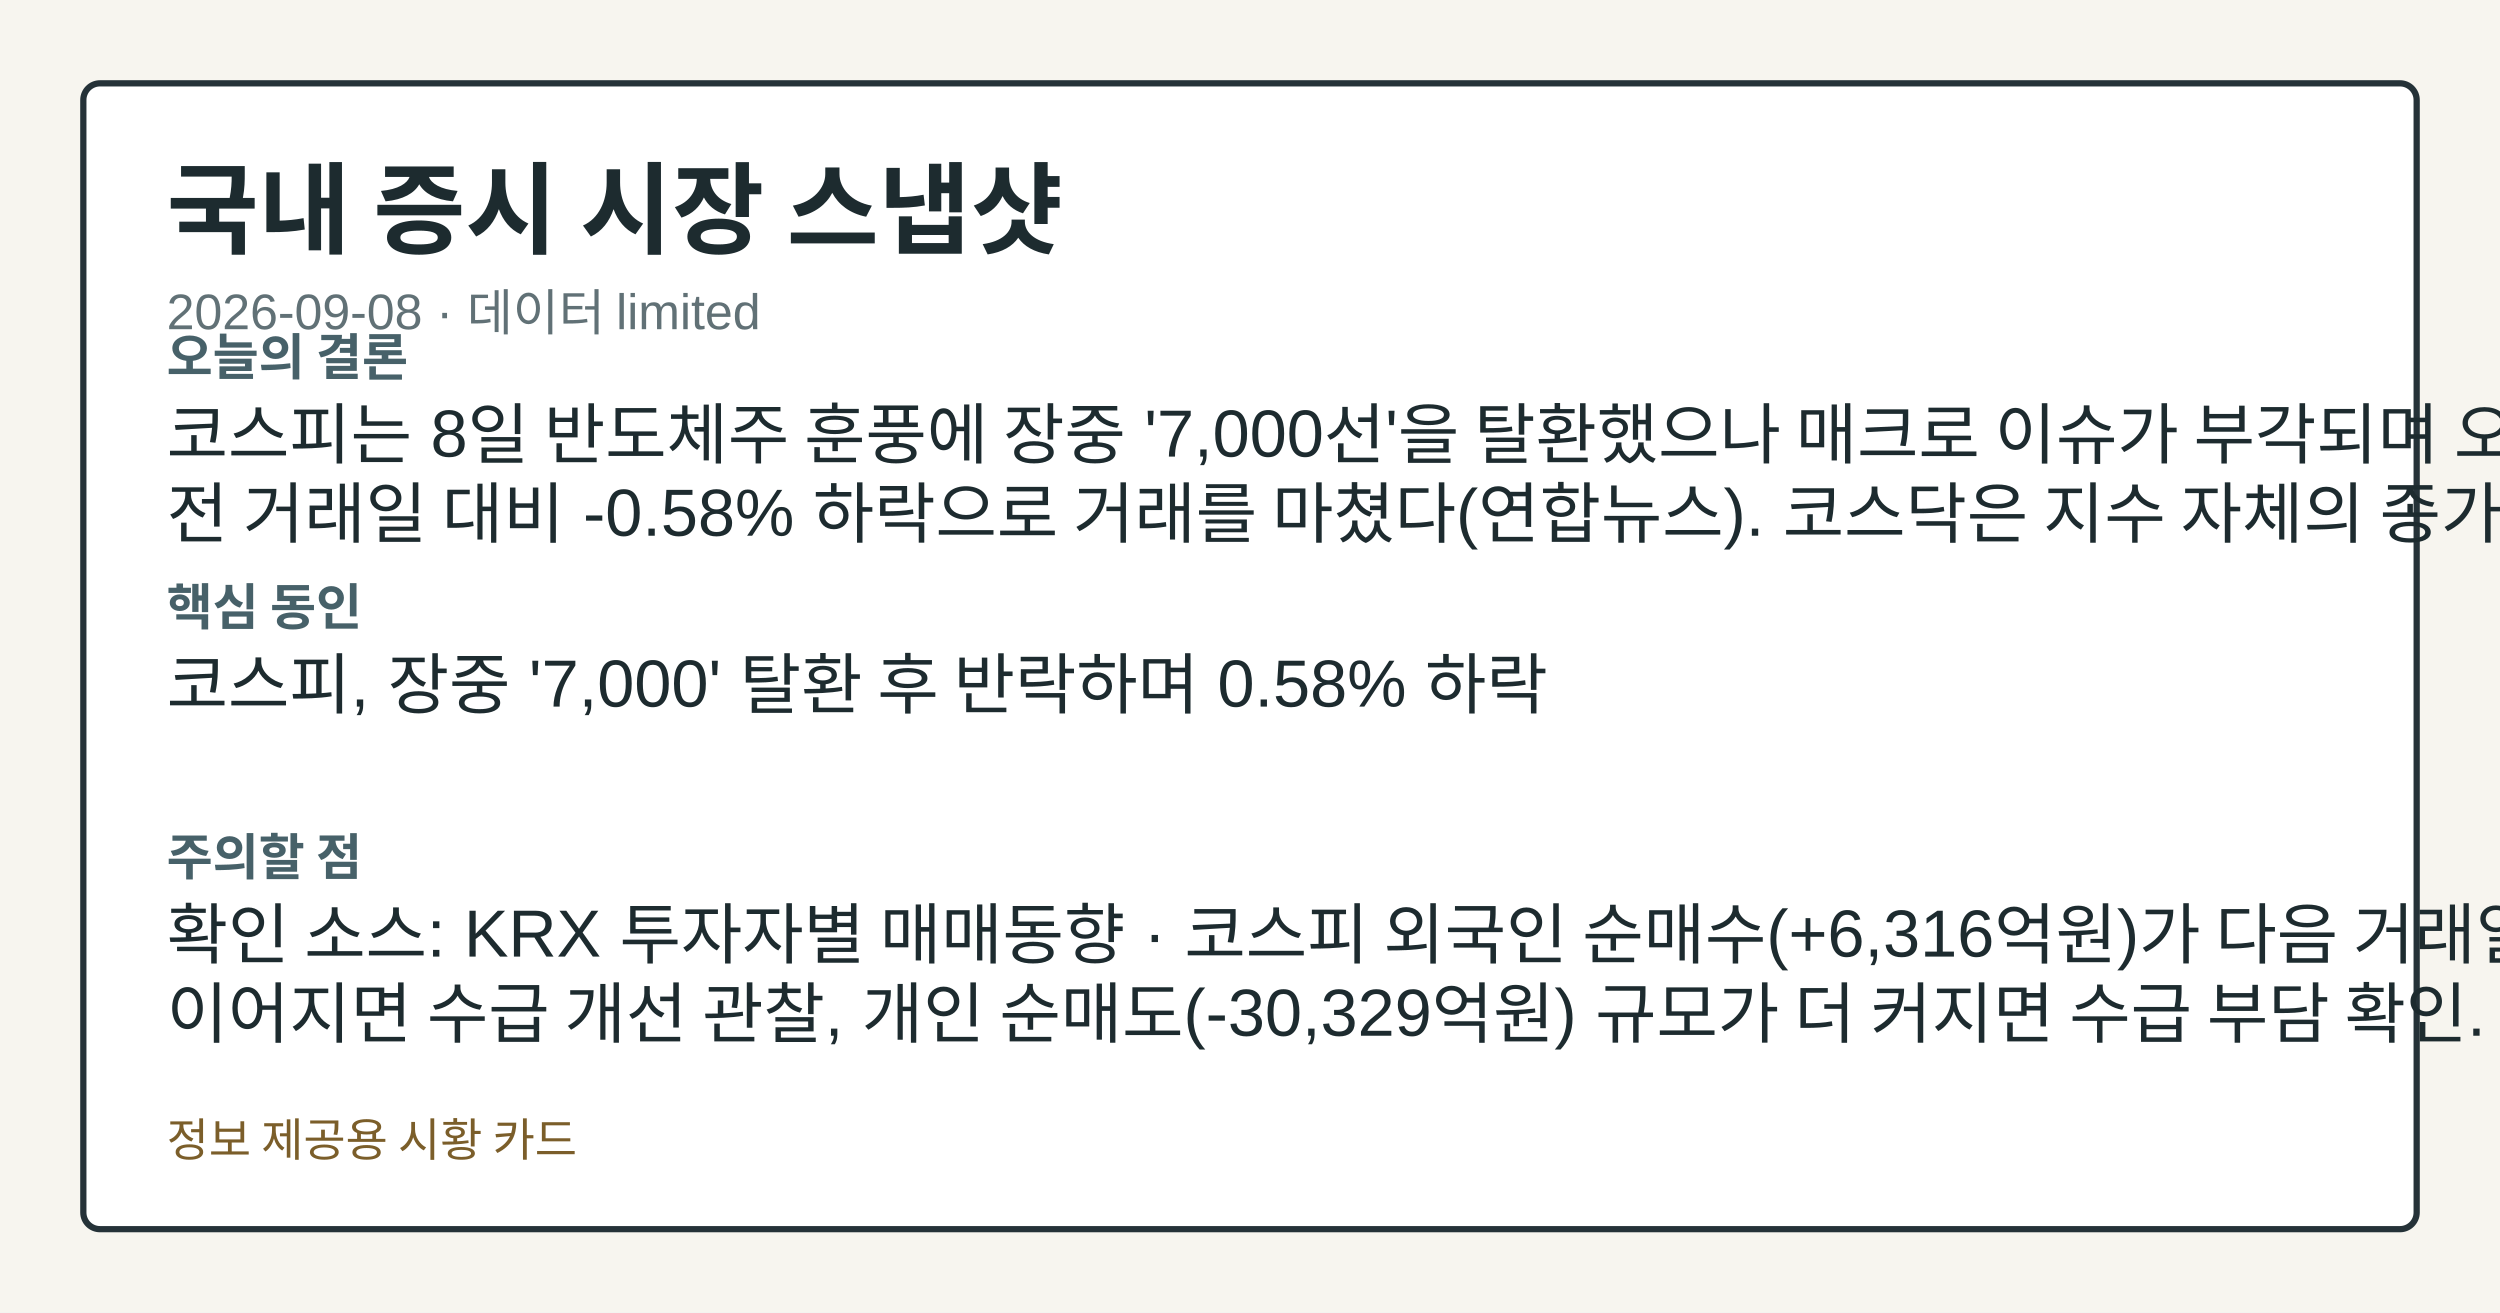
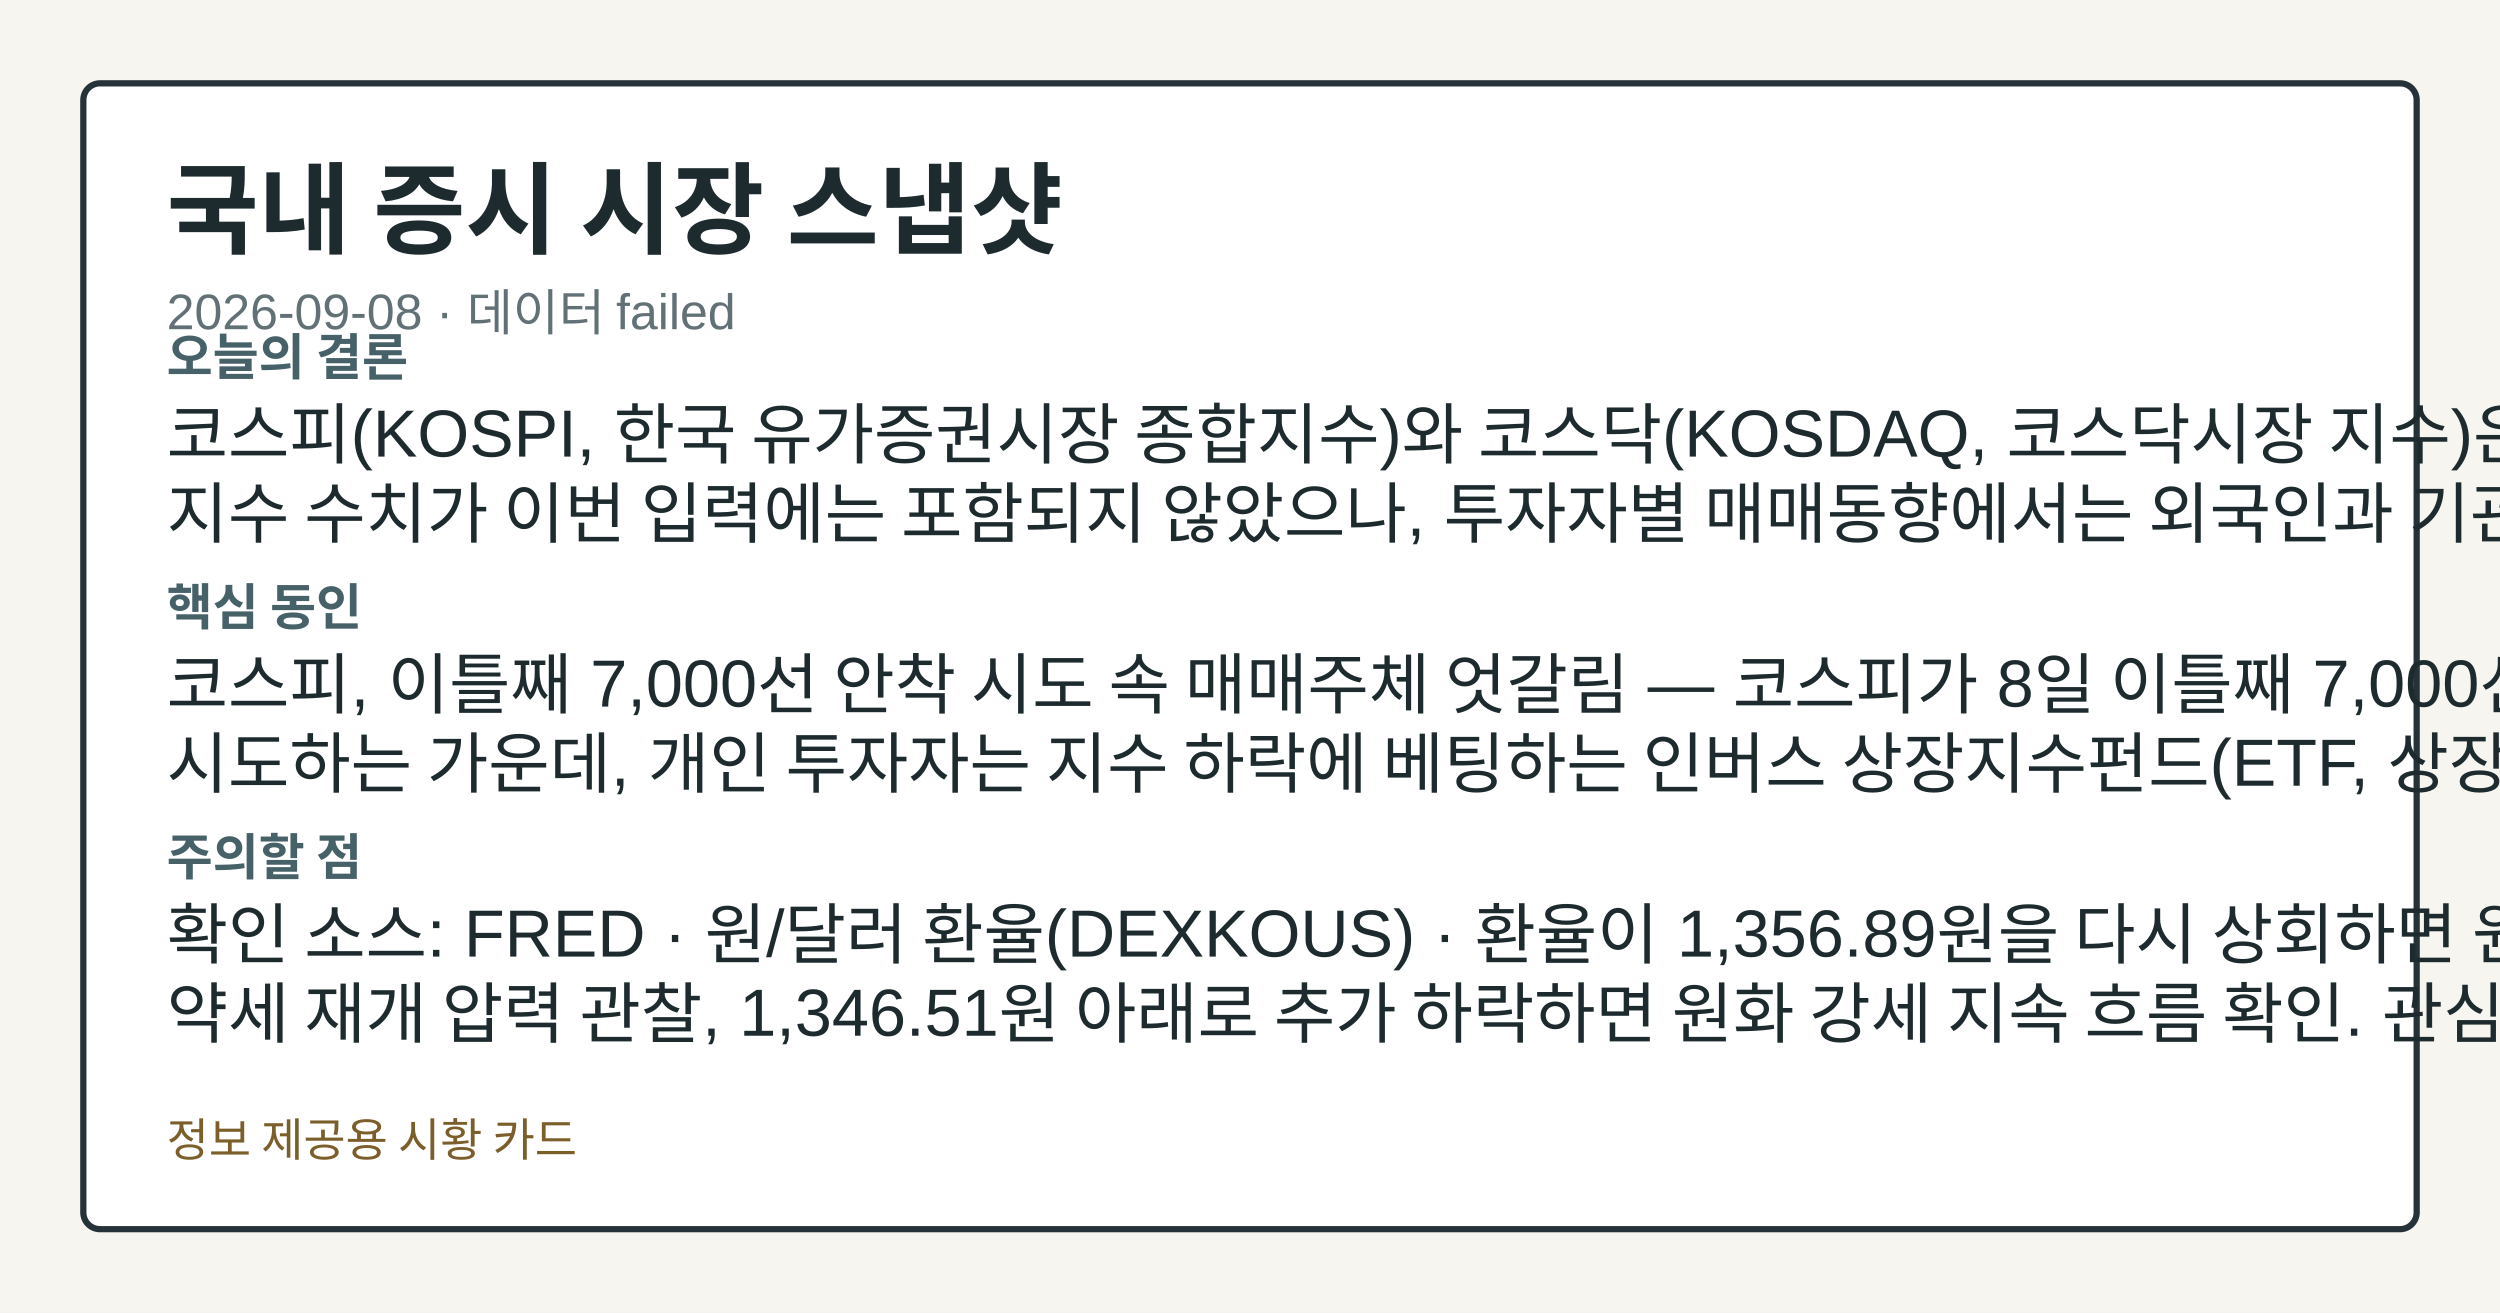
<svg xmlns="http://www.w3.org/2000/svg" width="1200" height="630" viewBox="0 0 1200 630" role="img" aria-label="국내 증시 시장 스냅샷">
  <style>.card-bg{fill:#f7f5ef;}.card-frame{fill:#ffffff;stroke:#253238;}.card-title{fill:#1d2b2f;}.card-subtitle{fill:#617176;}.card-label{fill:#476169;}.card-emphasis{fill:#14555f;}.card-text{fill:#1d2b2f;}.card-disclaimer{fill:#7b5e2a;}</style>
  <rect class="card-bg" width="1200" height="630" />
  <rect class="card-frame" x="40" y="40" width="1120" height="550" rx="8" stroke-width="3" />
  <text class="card-title" x="80" y="118" font-family="&quot;Noto Sans KR&quot;, Arial, sans-serif" font-size="48" font-weight="700">국내 증시 시장 스냅샷</text>
-   <text class="card-subtitle" x="80" y="158" font-family="&quot;Noto Sans KR&quot;, Arial, sans-serif" font-size="24">2026-09-08 · 데이터 limited</text>
+   <text class="card-subtitle" x="80" y="158" font-family="&quot;Noto Sans KR&quot;, Arial, sans-serif" font-size="24">2026-09-08 · 데이터 failed</text>
  <text class="card-label" x="80" y="180" font-family="&quot;Noto Sans KR&quot;, Arial, sans-serif" font-size="24" font-weight="700">오늘의 결론</text>
-   <text class="card-text" x="80" y="220" font-family="&quot;Noto Sans KR&quot;, Arial, sans-serif" font-size="32">코스피는 8일 반도체주 훈풍에 장중 '7,000선'을 탈환했으나 매크로 이슈가 부각되며 오후 들어 반락해</text>
-   <text class="card-text" x="80" y="258" font-family="&quot;Noto Sans KR&quot;, Arial, sans-serif" font-size="32">전 거래일 대비 -0.58% 하락으로 거래를 마쳤다(연합뉴스). 코스닥은 지수 자체의 종가·등락률 수치는</text>
+   <text class="card-text" x="80" y="220" font-family="&quot;Noto Sans KR&quot;, Arial, sans-serif" font-size="32">코스피(KOSPI, 한국 유가증권시장 종합지수)와 코스닥(KOSDAQ, 코스닥시장 지수)은 8일 종가</text>
+   <text class="card-text" x="80" y="258" font-family="&quot;Noto Sans KR&quot;, Arial, sans-serif" font-size="32">지수 수치가 이번 입력에는 포함되지 않았으나, 투자자별 매매동향에서는 외국인과 기관이 코스피에서 각각</text>
  <text class="card-label" x="80" y="300" font-family="&quot;Noto Sans KR&quot;, Arial, sans-serif" font-size="24" font-weight="700">핵심 동인</text>
-   <text class="card-text" x="80" y="340" font-family="&quot;Noto Sans KR&quot;, Arial, sans-serif" font-size="32">코스피, 장중 '7,000' 탈환 후 반락하며 0.58% 하락</text>
+   <text class="card-text" x="80" y="340" font-family="&quot;Noto Sans KR&quot;, Arial, sans-serif" font-size="32">코스피, 이틀째 7,000선 안착 시도 속 매매주체 엇갈림 — 코스피가 8일 이틀째 7,000선 안착을</text>
+   <text class="card-text" x="80" y="378" font-family="&quot;Noto Sans KR&quot;, Arial, sans-serif" font-size="32">시도하는 가운데, 개인 투자자는 지수 하락에 베팅하는 인버스 상장지수펀드(ETF, 상장지수펀드)에</text>
  <text class="card-label" x="80" y="420" font-family="&quot;Noto Sans KR&quot;, Arial, sans-serif" font-size="24" font-weight="700">주의할 점</text>
-   <text class="card-text" x="80" y="460" font-family="&quot;Noto Sans KR&quot;, Arial, sans-serif" font-size="32">확인 소스: KRX 투자자별 매매동향 · 코스피 외국인 순매수(+6,316억원)가 다음 거래일에도</text>
-   <text class="card-text" x="80" y="498" font-family="&quot;Noto Sans KR&quot;, Arial, sans-serif" font-size="32">이어지면 수급 개선 관찰, 개인 순매도(-30,329억원) 규모가 더 커지면 수급 부담 확인. 관심</text>
+   <text class="card-text" x="80" y="460" font-family="&quot;Noto Sans KR&quot;, Arial, sans-serif" font-size="32">확인 소스: FRED · 원/달러 환율(DEXKOUS) · 환율이 1,356.89원을 다시 상회하면 원화</text>
+   <text class="card-text" x="80" y="498" font-family="&quot;Noto Sans KR&quot;, Arial, sans-serif" font-size="32">약세 재개 압력 관찰, 1,346.51원 아래로 추가 하락하면 원화 강세 지속 흐름 확인. 관심 영향:</text>
  <text class="card-disclaimer" x="80" y="555" font-family="&quot;Noto Sans KR&quot;, Arial, sans-serif" font-size="22">정보 제공용 시황 카드</text>
</svg>
